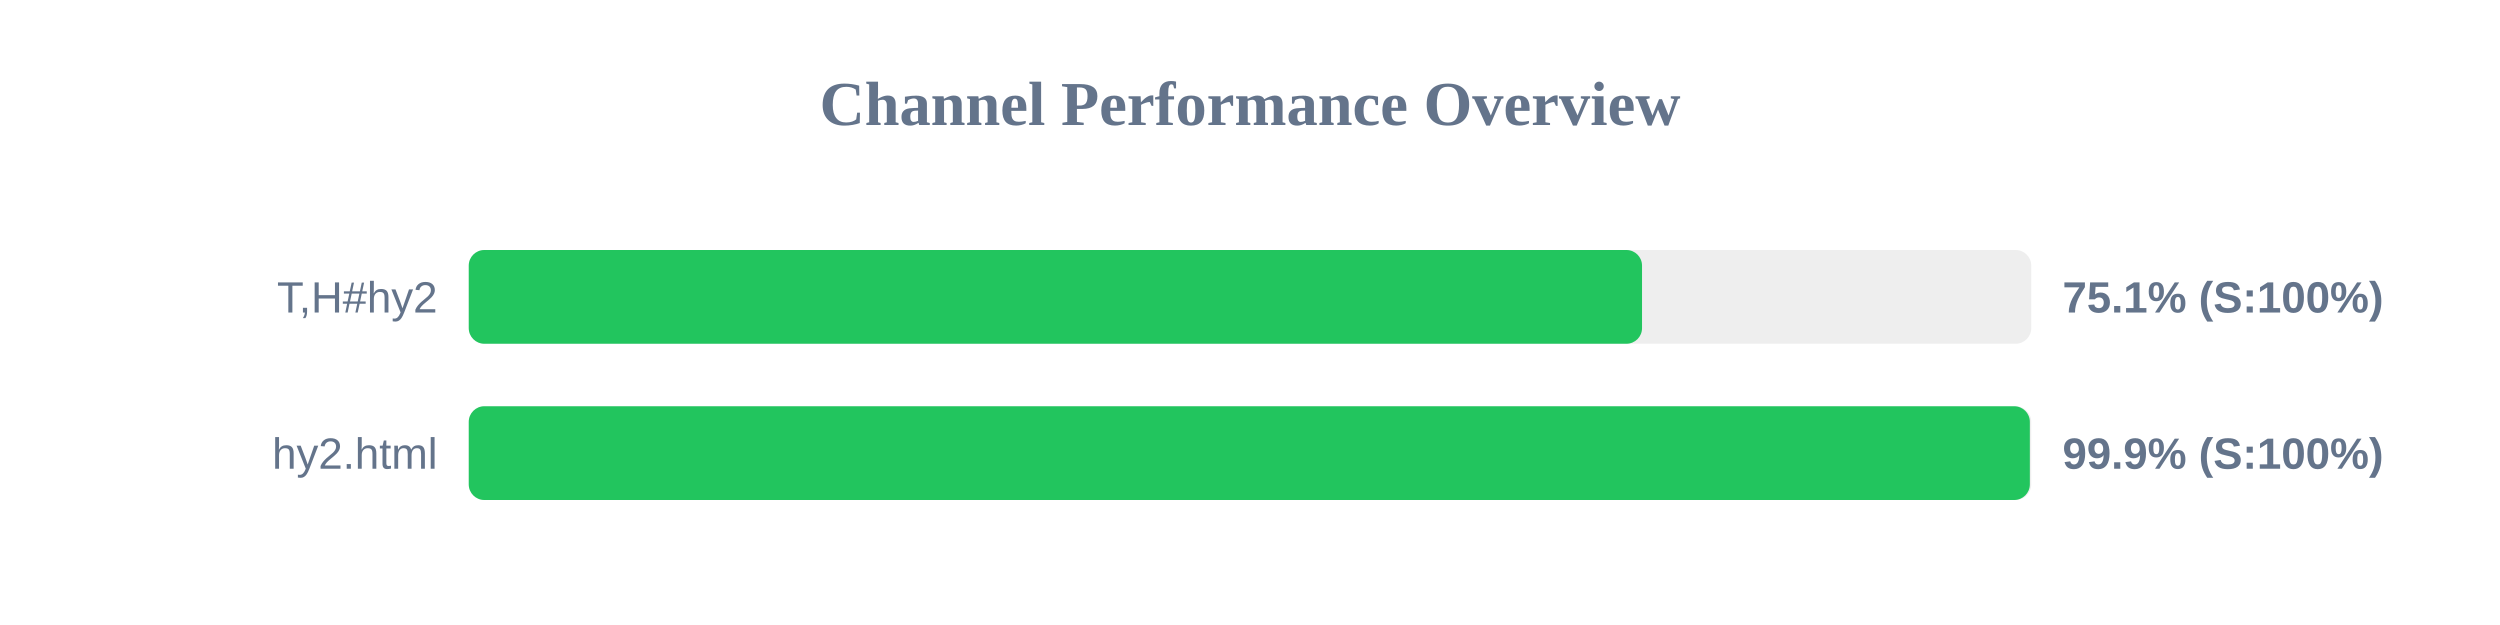
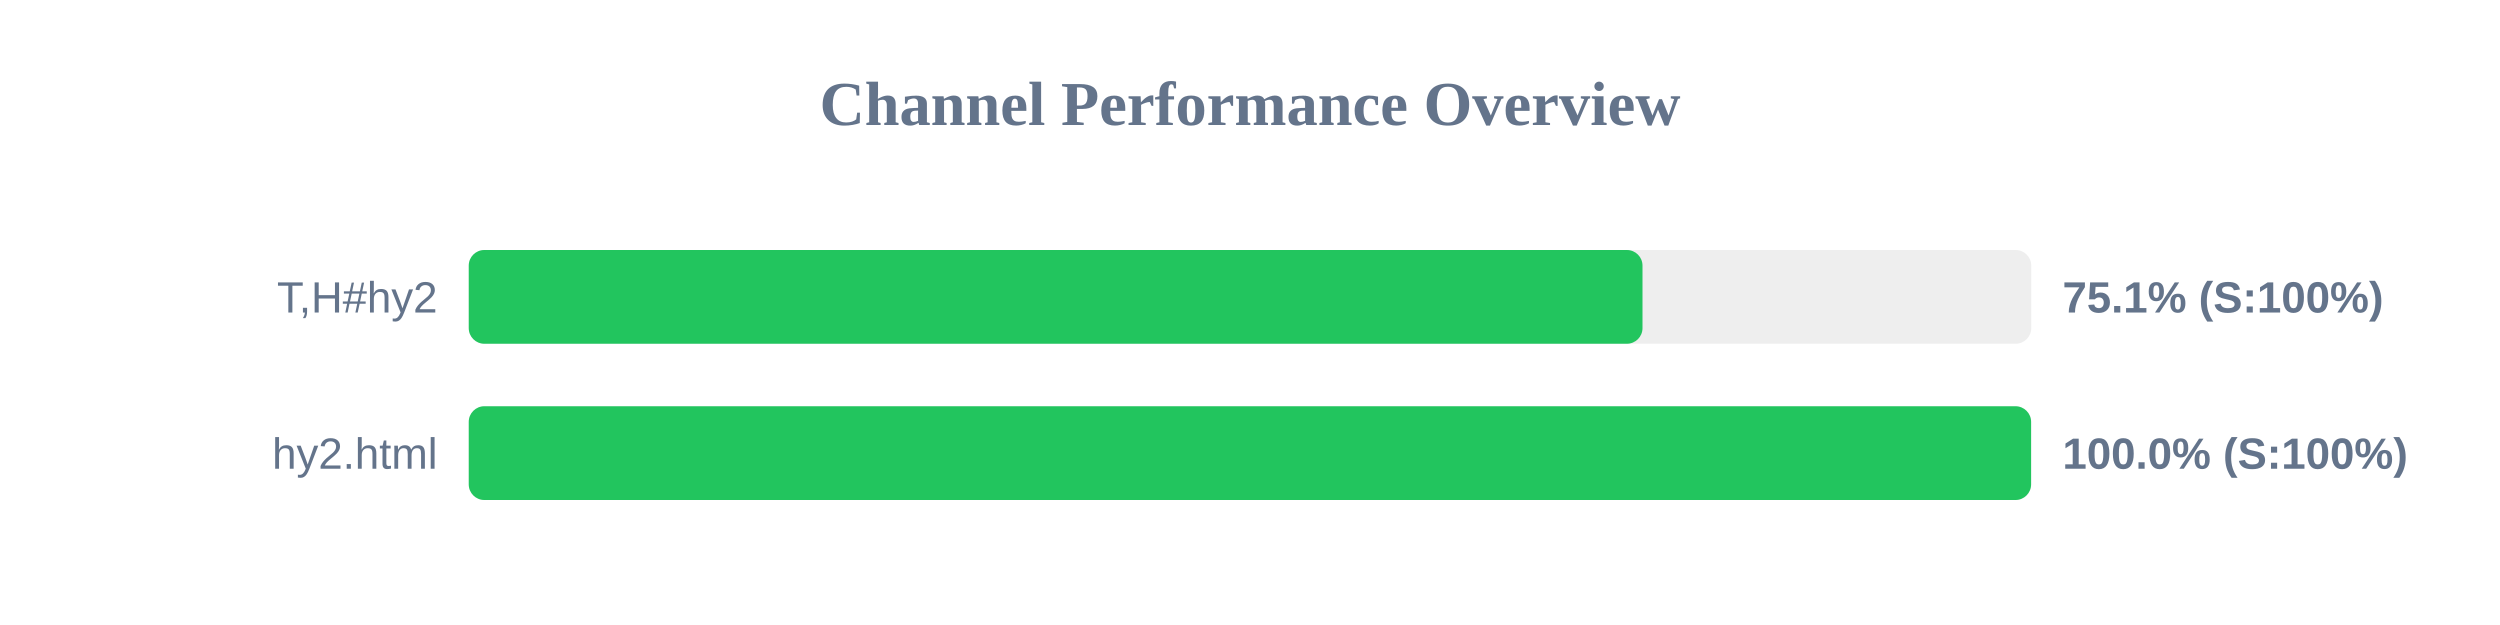
<svg xmlns="http://www.w3.org/2000/svg" width="800" height="200" version="1.1">
  <style>
        .row { font: 14px Arial; fill: #64748b; }
        .score { font: bold 14px Arial; fill: #64748b; }
    </style>
  <text x="400" y="40" text-anchor="middle" font-size="20px" font-weight="bold" fill="#64748b">Channel Performance Overview</text>
  <rect x="150" y="80" width="500" height="30" fill="#eee" rx="5" />
-   <rect x="150" y="80" width="375.45" height="30" fill="#22c55e" rx="5" />
+   <rect x="150" y="80" width="375.6" height="30" fill="#22c55e" rx="5" />
  <text x="140" y="100" text-anchor="end" class="row">T,H#hy2</text>
  <text x="660" y="100" text-anchor="start" class="score">75.1% (S:100%)</text>
  <rect x="150" y="130" width="500" height="30" fill="#eee" rx="5" />
-   <rect x="150" y="130" width="499.55" height="30" fill="#22c55e" rx="5" />
+   <rect x="150" y="130" width="499.95" height="30" fill="#22c55e" rx="5" />
  <text x="140" y="150" text-anchor="end" class="row">hy2.html</text>
-   <text x="660" y="150" text-anchor="start" class="score">99.9% (S:100%)</text>
+   <text x="660" y="150" text-anchor="start" class="score">100.0% (S:100%)</text>
</svg>
